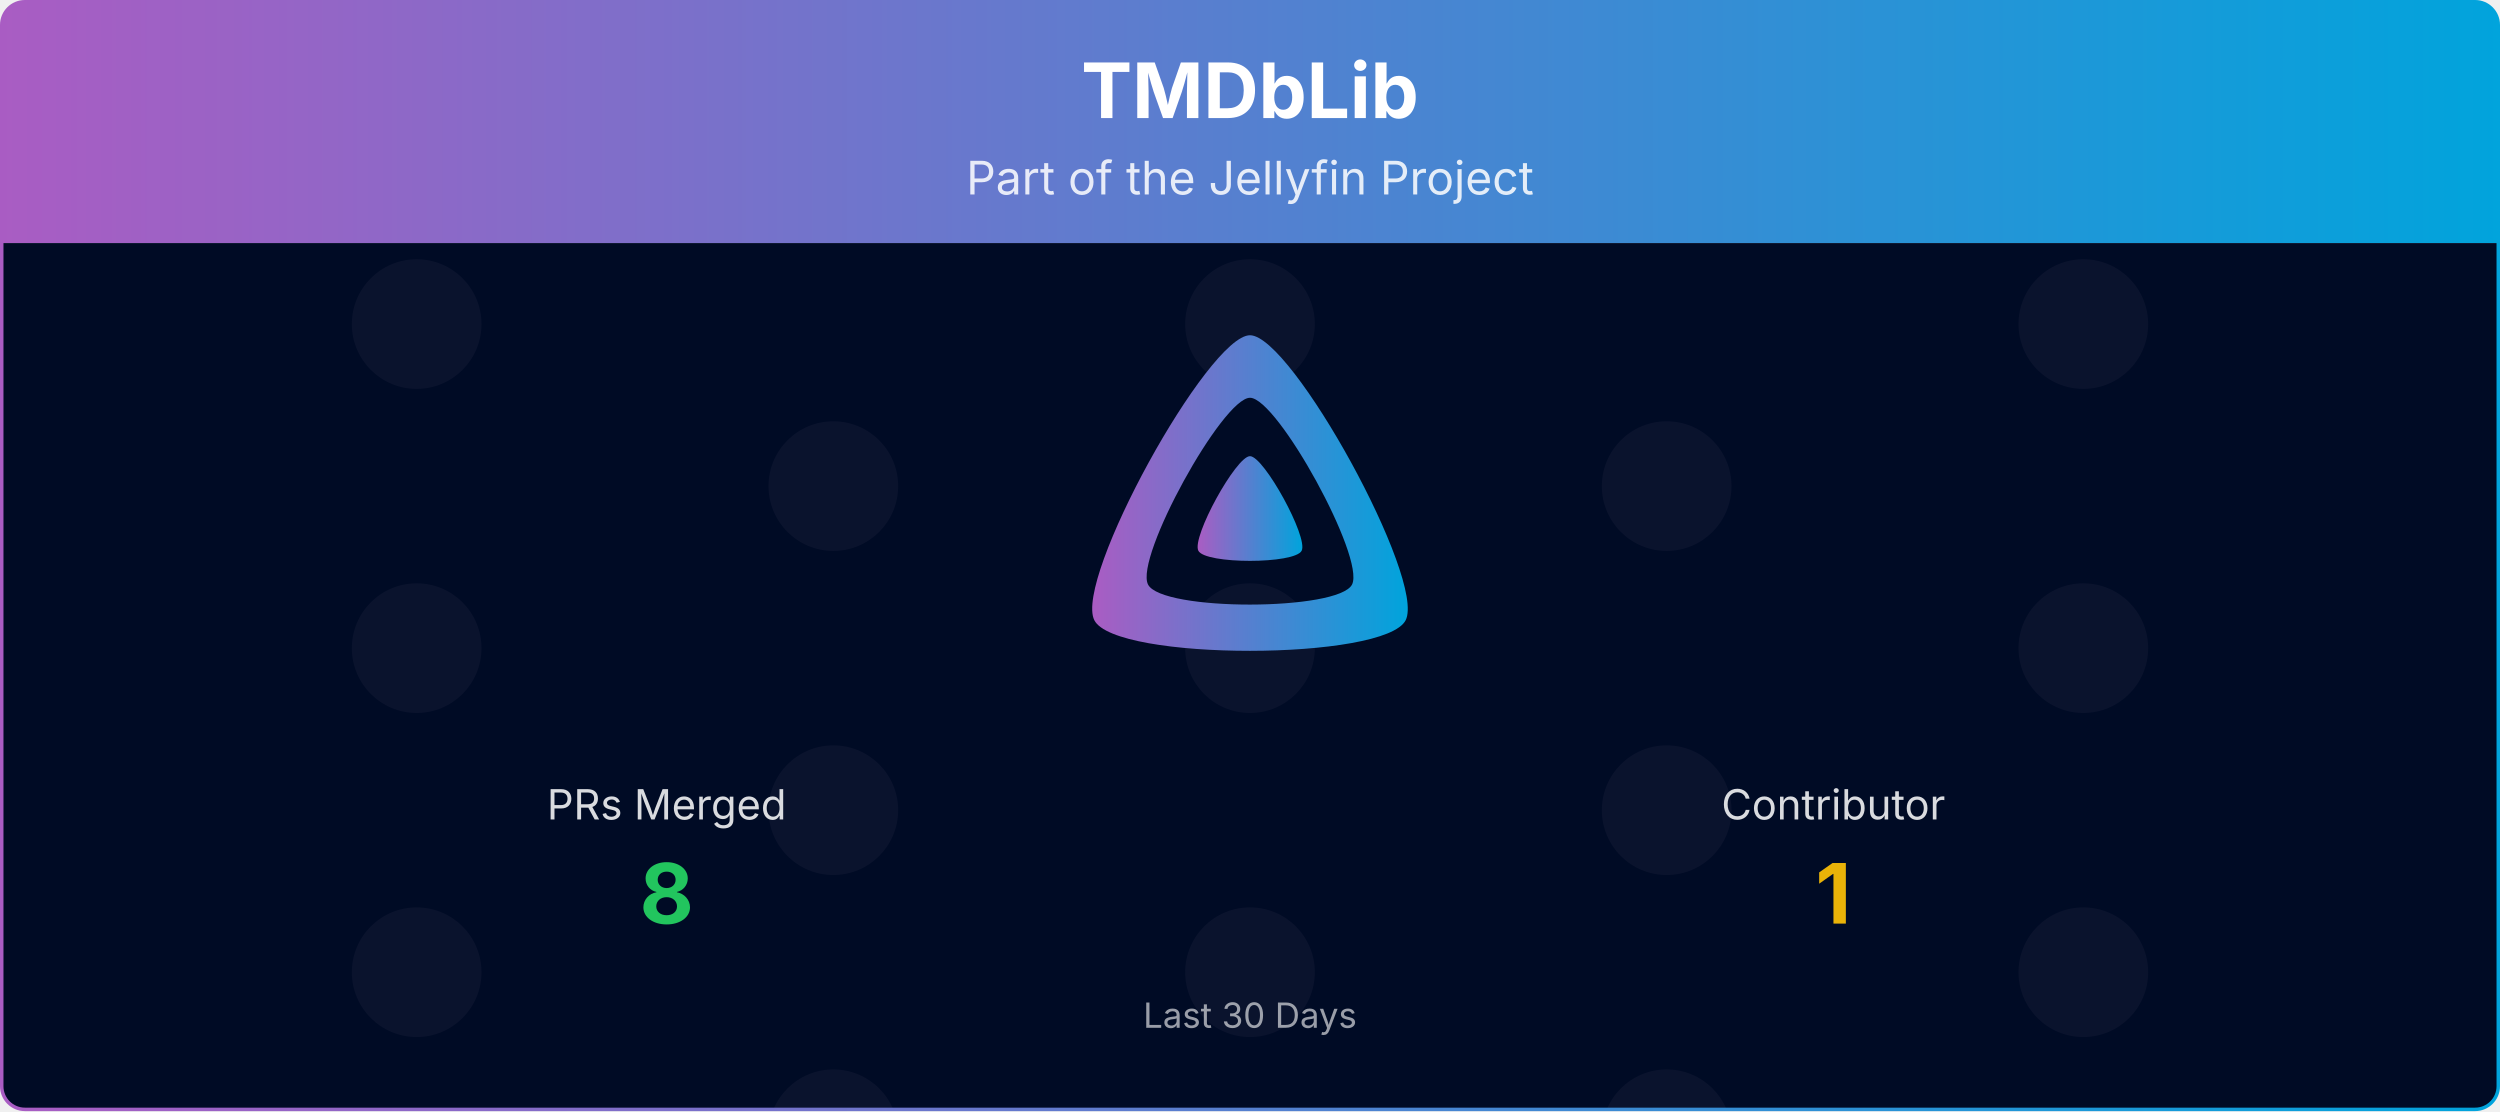
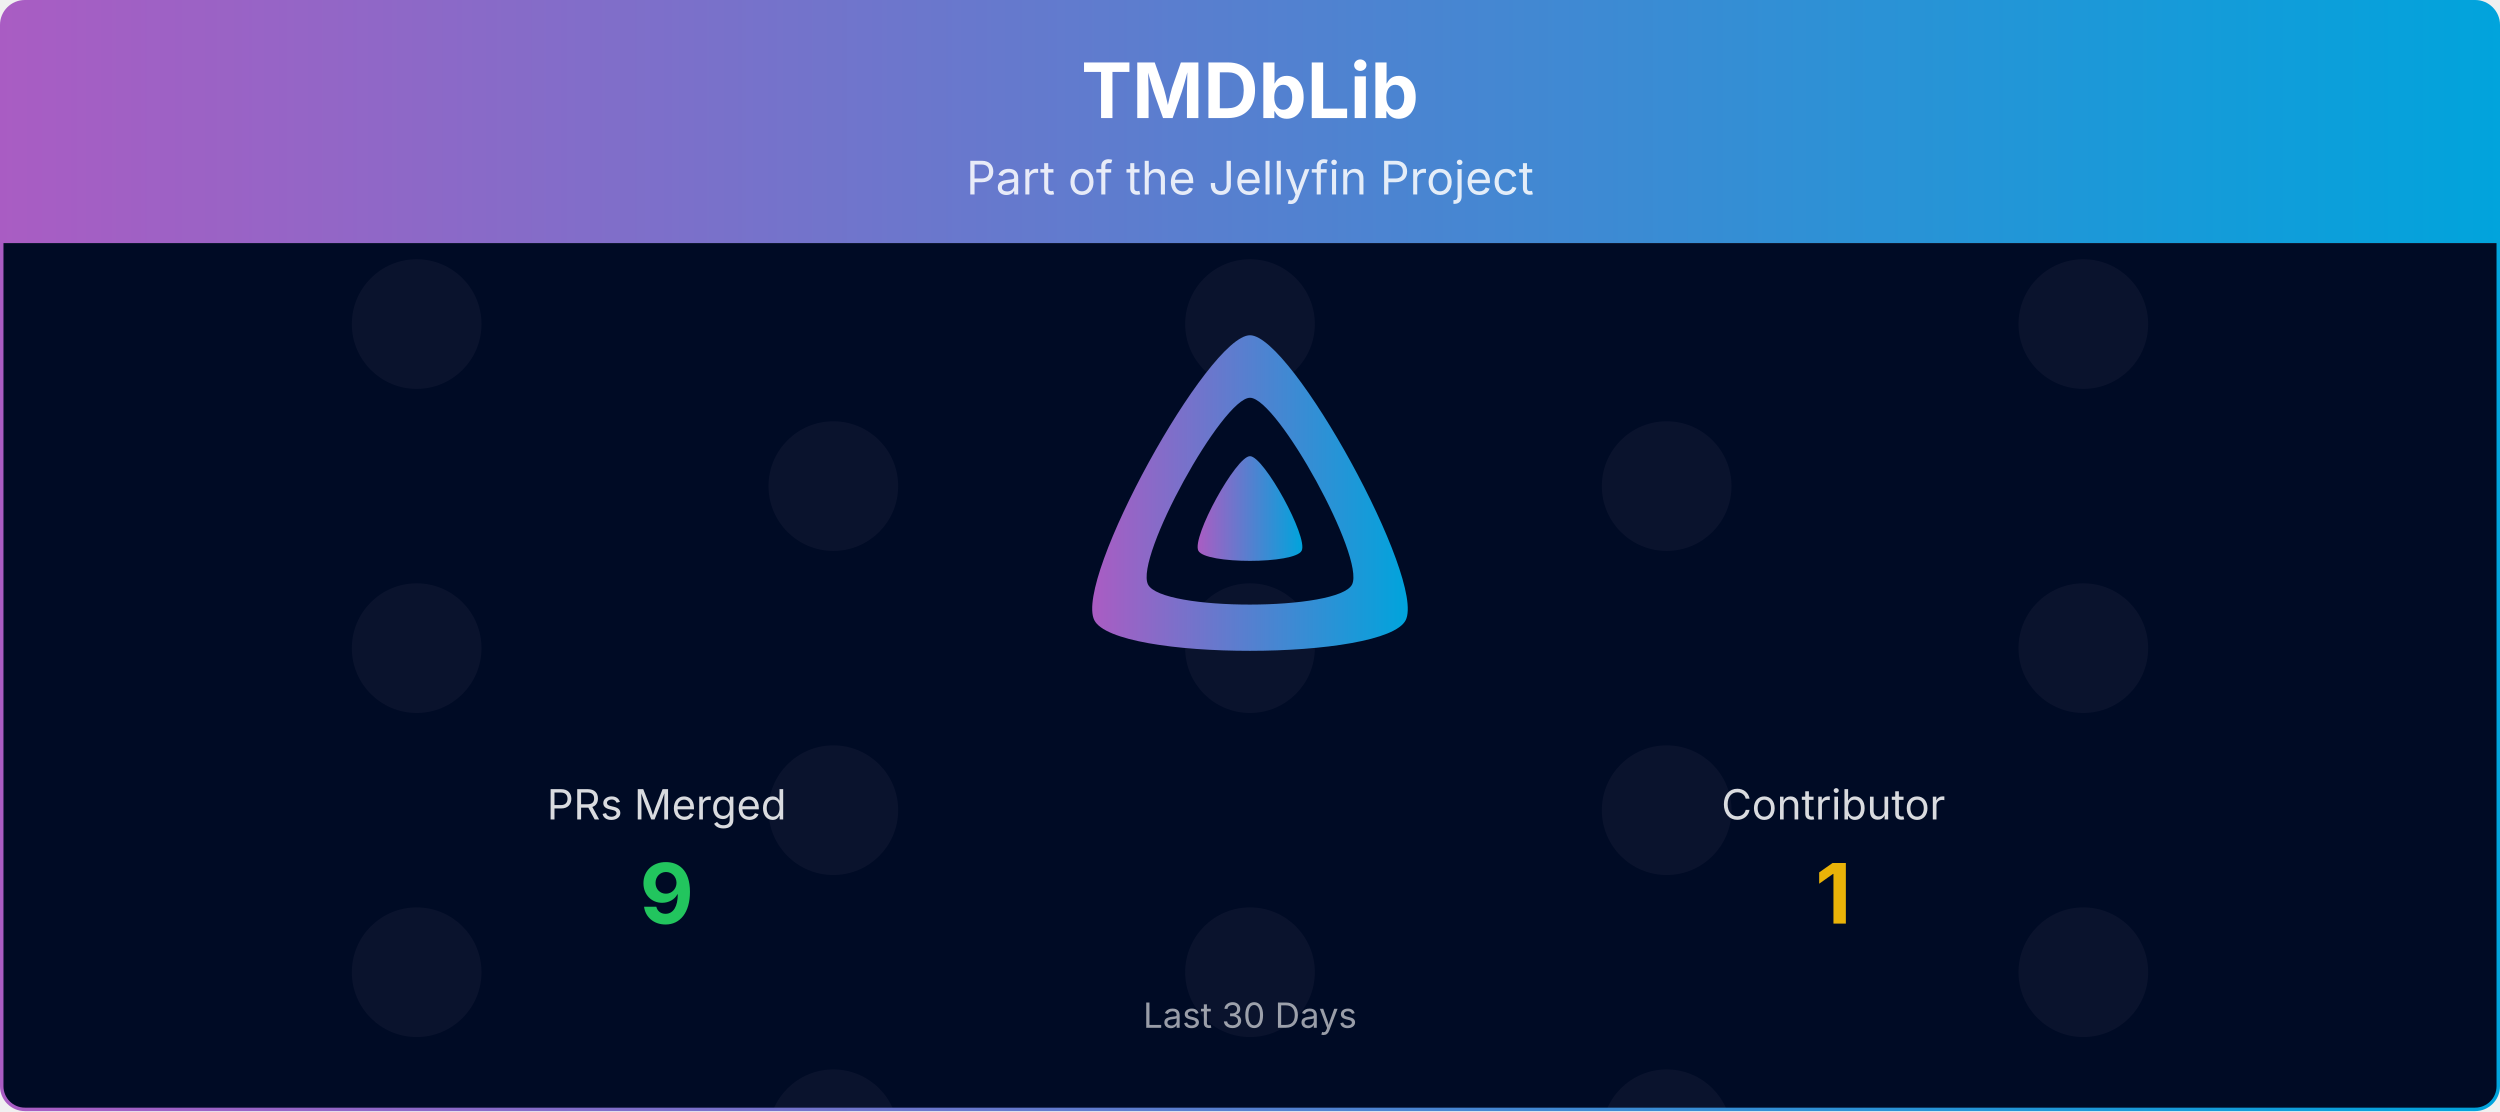
<svg xmlns="http://www.w3.org/2000/svg" viewBox="0 0 1080 480" width="100%" role="img" aria-label="TMDbLib">
  <defs>
    <linearGradient id="banner-tmdblib-grad" x1="0" y1="0" x2="1" y2="0">
      <stop offset="0%" stop-color="#AA5CC3" />
      <stop offset="100%" stop-color="#00A4DC" />
    </linearGradient>
    <clipPath id="banner-tmdblib-grad-clip">
      <rect x="0.75" y="0.75" width="1078.5" height="478.5" rx="10" ry="10" />
    </clipPath>
  </defs>
  <defs>
    <clipPath id="banner-tmdblib-grad-rain-clip">
      <rect x="0.75" y="105" width="1078.5" height="374.25" />
    </clipPath>
    <clipPath id="banner-tmdblib-grad-avatar-clip">
      <circle cx="0" cy="0" r="28.00" />
    </clipPath>
    <g id="banner-tmdblib-grad-av-0">
      <circle cx="0" cy="0" r="28.00" fill="#1a1f3a" />
    </g>
  </defs>
  <g clip-path="url(#banner-tmdblib-grad-clip)">
    <path d="M0.75,10.75 A10.0,10.0 0 0 1 10.75,0.75 L1069.25,0.75 A10.0,10.0 0 0 1 1079.25,10.75 L1079.25,105.00 L0.75,105.00 Z" fill="url(#banner-tmdblib-grad)" />
    <text x="540.0" y="51" text-anchor="middle" font-size="33" font-weight="700" font-family="Plus Jakarta Sans, system-ui, -apple-system, Segoe UI, sans-serif" fill="#ffffff">TMDbLib</text>
    <text x="540.0" y="84" text-anchor="middle" font-size="20" font-family="Plus Jakarta Sans, system-ui, -apple-system, Segoe UI, sans-serif" fill="#ffffff" opacity="0.85">Part of the Jellyfin Project</text>
    <rect x="0.75" y="105" width="1078.5" height="374.25" fill="#000b25" />
    <g opacity="0.4" clip-path="url(#banner-tmdblib-grad-rain-clip)">
      <g transform="translate(180.00,105)">
        <g>
          <animateTransform attributeName="transform" type="translate" values="0,-420;0,0" dur="10.00s" begin="-0.00s" repeatCount="indefinite" />
          <use href="#banner-tmdblib-grad-av-0" y="35.0" />
          <use href="#banner-tmdblib-grad-av-0" y="175.0" />
          <use href="#banner-tmdblib-grad-av-0" y="315.0" />
          <use href="#banner-tmdblib-grad-av-0" y="455.0" />
          <use href="#banner-tmdblib-grad-av-0" y="595.0" />
          <use href="#banner-tmdblib-grad-av-0" y="735.0" />
        </g>
      </g>
      <g transform="translate(540.00,105)">
        <g>
          <animateTransform attributeName="transform" type="translate" values="0,-420;0,0" dur="10.00s" begin="-1.91s" repeatCount="indefinite" />
          <use href="#banner-tmdblib-grad-av-0" y="35.0" />
          <use href="#banner-tmdblib-grad-av-0" y="175.0" />
          <use href="#banner-tmdblib-grad-av-0" y="315.0" />
          <use href="#banner-tmdblib-grad-av-0" y="455.0" />
          <use href="#banner-tmdblib-grad-av-0" y="595.0" />
          <use href="#banner-tmdblib-grad-av-0" y="735.0" />
        </g>
      </g>
      <g transform="translate(900.00,105)">
        <g>
          <animateTransform attributeName="transform" type="translate" values="0,-420;0,0" dur="10.00s" begin="-3.82s" repeatCount="indefinite" />
          <use href="#banner-tmdblib-grad-av-0" y="35.0" />
          <use href="#banner-tmdblib-grad-av-0" y="175.0" />
          <use href="#banner-tmdblib-grad-av-0" y="315.0" />
          <use href="#banner-tmdblib-grad-av-0" y="455.0" />
          <use href="#banner-tmdblib-grad-av-0" y="595.0" />
          <use href="#banner-tmdblib-grad-av-0" y="735.0" />
        </g>
      </g>
      <g transform="translate(360.00,105)">
        <g>
          <animateTransform attributeName="transform" type="translate" values="0,-420;0,0" dur="10.00s" begin="-5.73s" repeatCount="indefinite" />
          <use href="#banner-tmdblib-grad-av-0" y="105.0" />
          <use href="#banner-tmdblib-grad-av-0" y="245.0" />
          <use href="#banner-tmdblib-grad-av-0" y="385.0" />
          <use href="#banner-tmdblib-grad-av-0" y="525.0" />
          <use href="#banner-tmdblib-grad-av-0" y="665.0" />
          <use href="#banner-tmdblib-grad-av-0" y="805.0" />
        </g>
      </g>
      <g transform="translate(720.00,105)">
        <g>
          <animateTransform attributeName="transform" type="translate" values="0,-420;0,0" dur="10.00s" begin="-7.64s" repeatCount="indefinite" />
          <use href="#banner-tmdblib-grad-av-0" y="105.0" />
          <use href="#banner-tmdblib-grad-av-0" y="245.0" />
          <use href="#banner-tmdblib-grad-av-0" y="385.0" />
          <use href="#banner-tmdblib-grad-av-0" y="525.0" />
          <use href="#banner-tmdblib-grad-av-0" y="665.0" />
          <use href="#banner-tmdblib-grad-av-0" y="805.0" />
        </g>
      </g>
    </g>
    <g transform="translate(465.00,138.00) scale(0.29297)">
      <path fill="url(#banner-tmdblib-grad)" fill-rule="evenodd" d="M256,23.3c-61.6,0-259.8,359.4-229.6,420.1s429.3,60,459.2,0S317.6,23.3,256,23.3zM406.5,390.8c-19.6,39.3-281.1,39.8-300.9,0s110.1-275.3,150.4-275.3S426.1,351.4,406.5,390.8z" />
      <path fill="url(#banner-tmdblib-grad)" d="M256,201.6c-20.4,0-86.2,119.3-76.2,139.4s142.5,19.9,152.4,0S276.5,201.6,256,201.6z" />
    </g>
    <text x="288.0" y="354.0" text-anchor="middle" font-size="18" font-family="Plus Jakarta Sans, system-ui, -apple-system, Segoe UI, sans-serif" fill="#ffffff" opacity="0.85">PRs Merged</text>
-     <text x="288.0" y="399.0" text-anchor="middle" font-size="36" font-weight="700" font-family="Plus Jakarta Sans, system-ui, -apple-system, Segoe UI, sans-serif" fill="#22c55e">8</text>
+     <text x="288.0" y="399.0" text-anchor="middle" font-size="36" font-weight="700" font-family="Plus Jakarta Sans, system-ui, -apple-system, Segoe UI, sans-serif" fill="#22c55e">9</text>
    <text x="792.0" y="354.0" text-anchor="middle" font-size="18" font-family="Plus Jakarta Sans, system-ui, -apple-system, Segoe UI, sans-serif" fill="#ffffff" opacity="0.85">Contributor</text>
    <text x="792.0" y="399.0" text-anchor="middle" font-size="36" font-weight="700" font-family="Plus Jakarta Sans, system-ui, -apple-system, Segoe UI, sans-serif" fill="#eab308">1</text>
    <text x="540.0" y="444.0" text-anchor="middle" font-size="15" font-family="Plus Jakarta Sans, system-ui, -apple-system, Segoe UI, sans-serif" fill="#ffffff" opacity="0.6">Last 30 Days</text>
  </g>
  <rect x="0.75" y="0.75" width="1078.5" height="478.5" rx="10" ry="10" fill="none" stroke="url(#banner-tmdblib-grad)" stroke-width="1.5" />
</svg>
